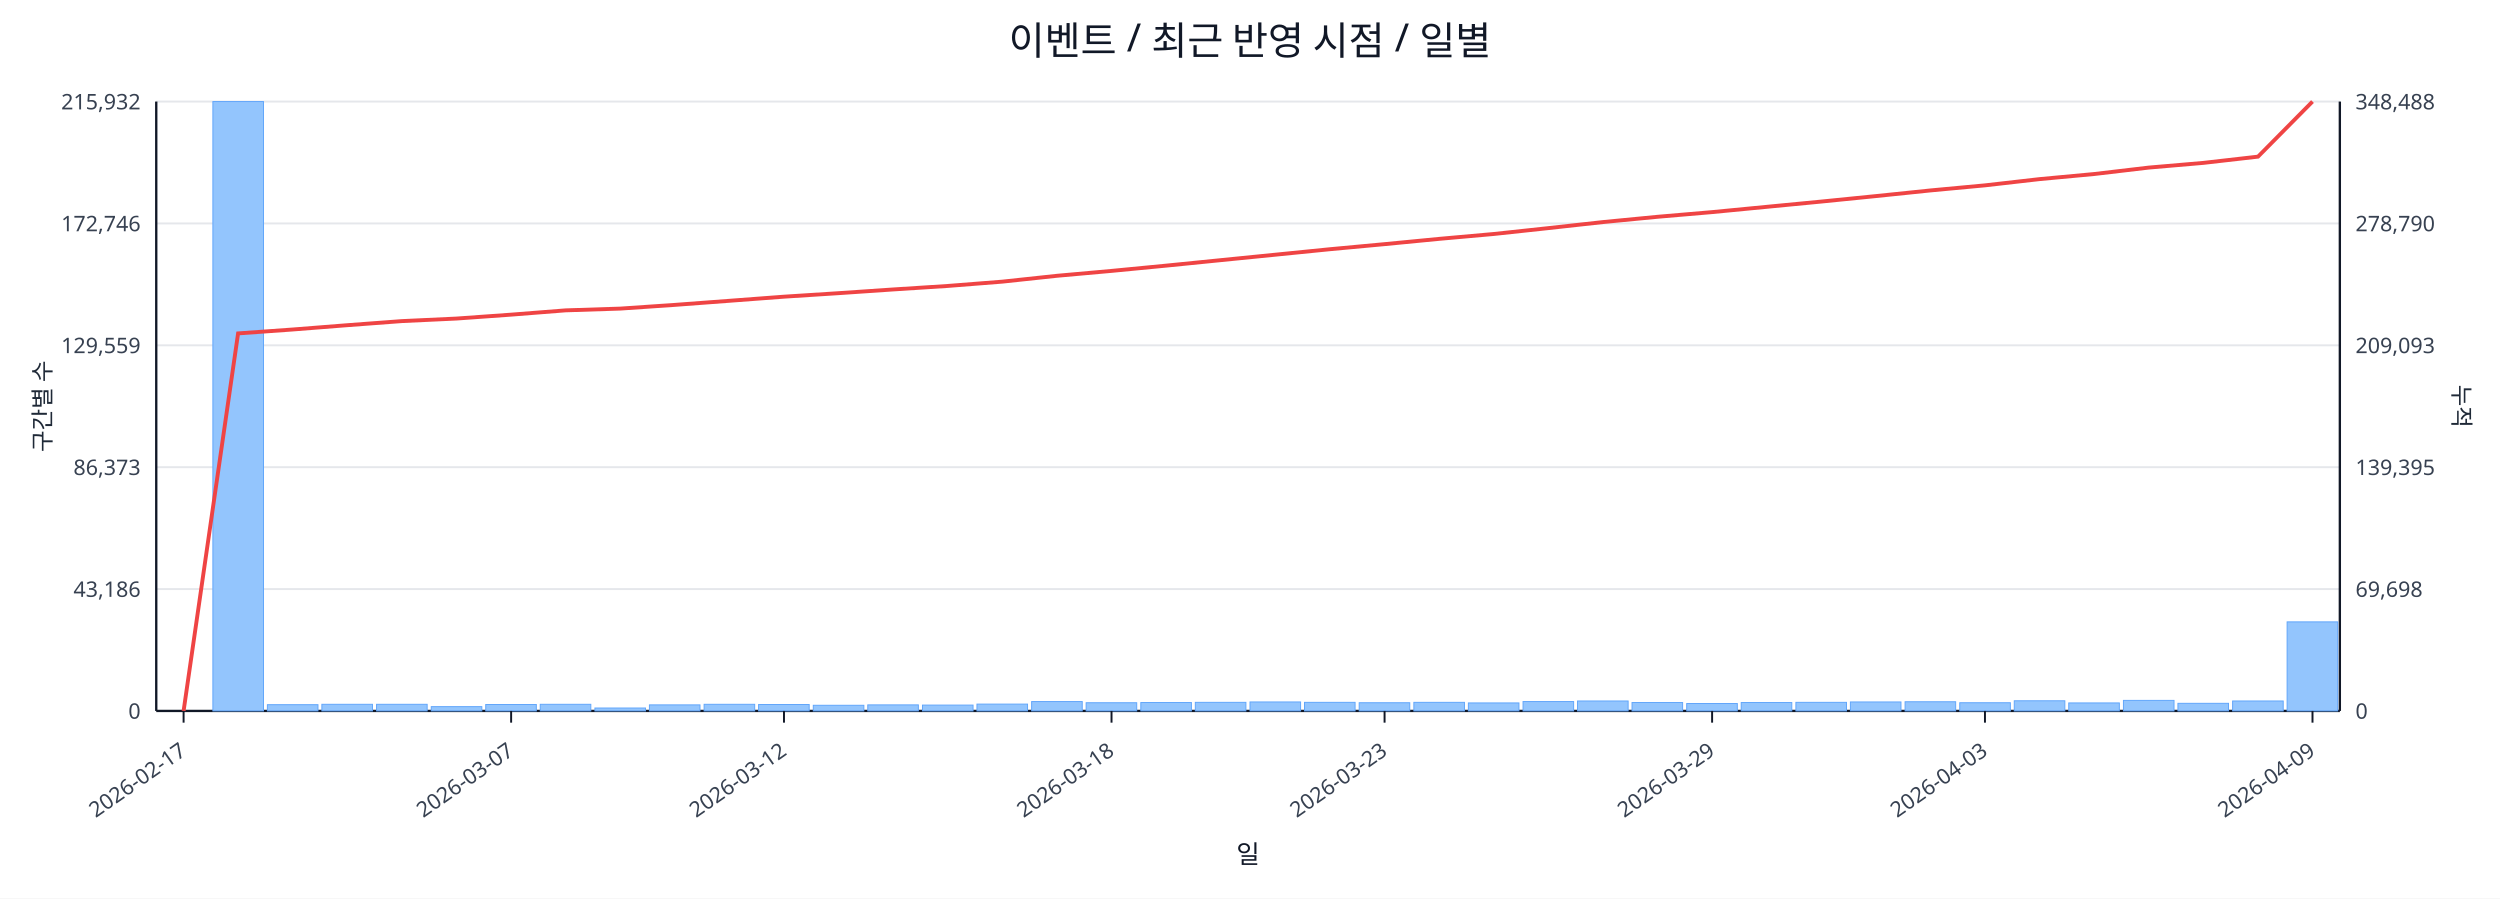
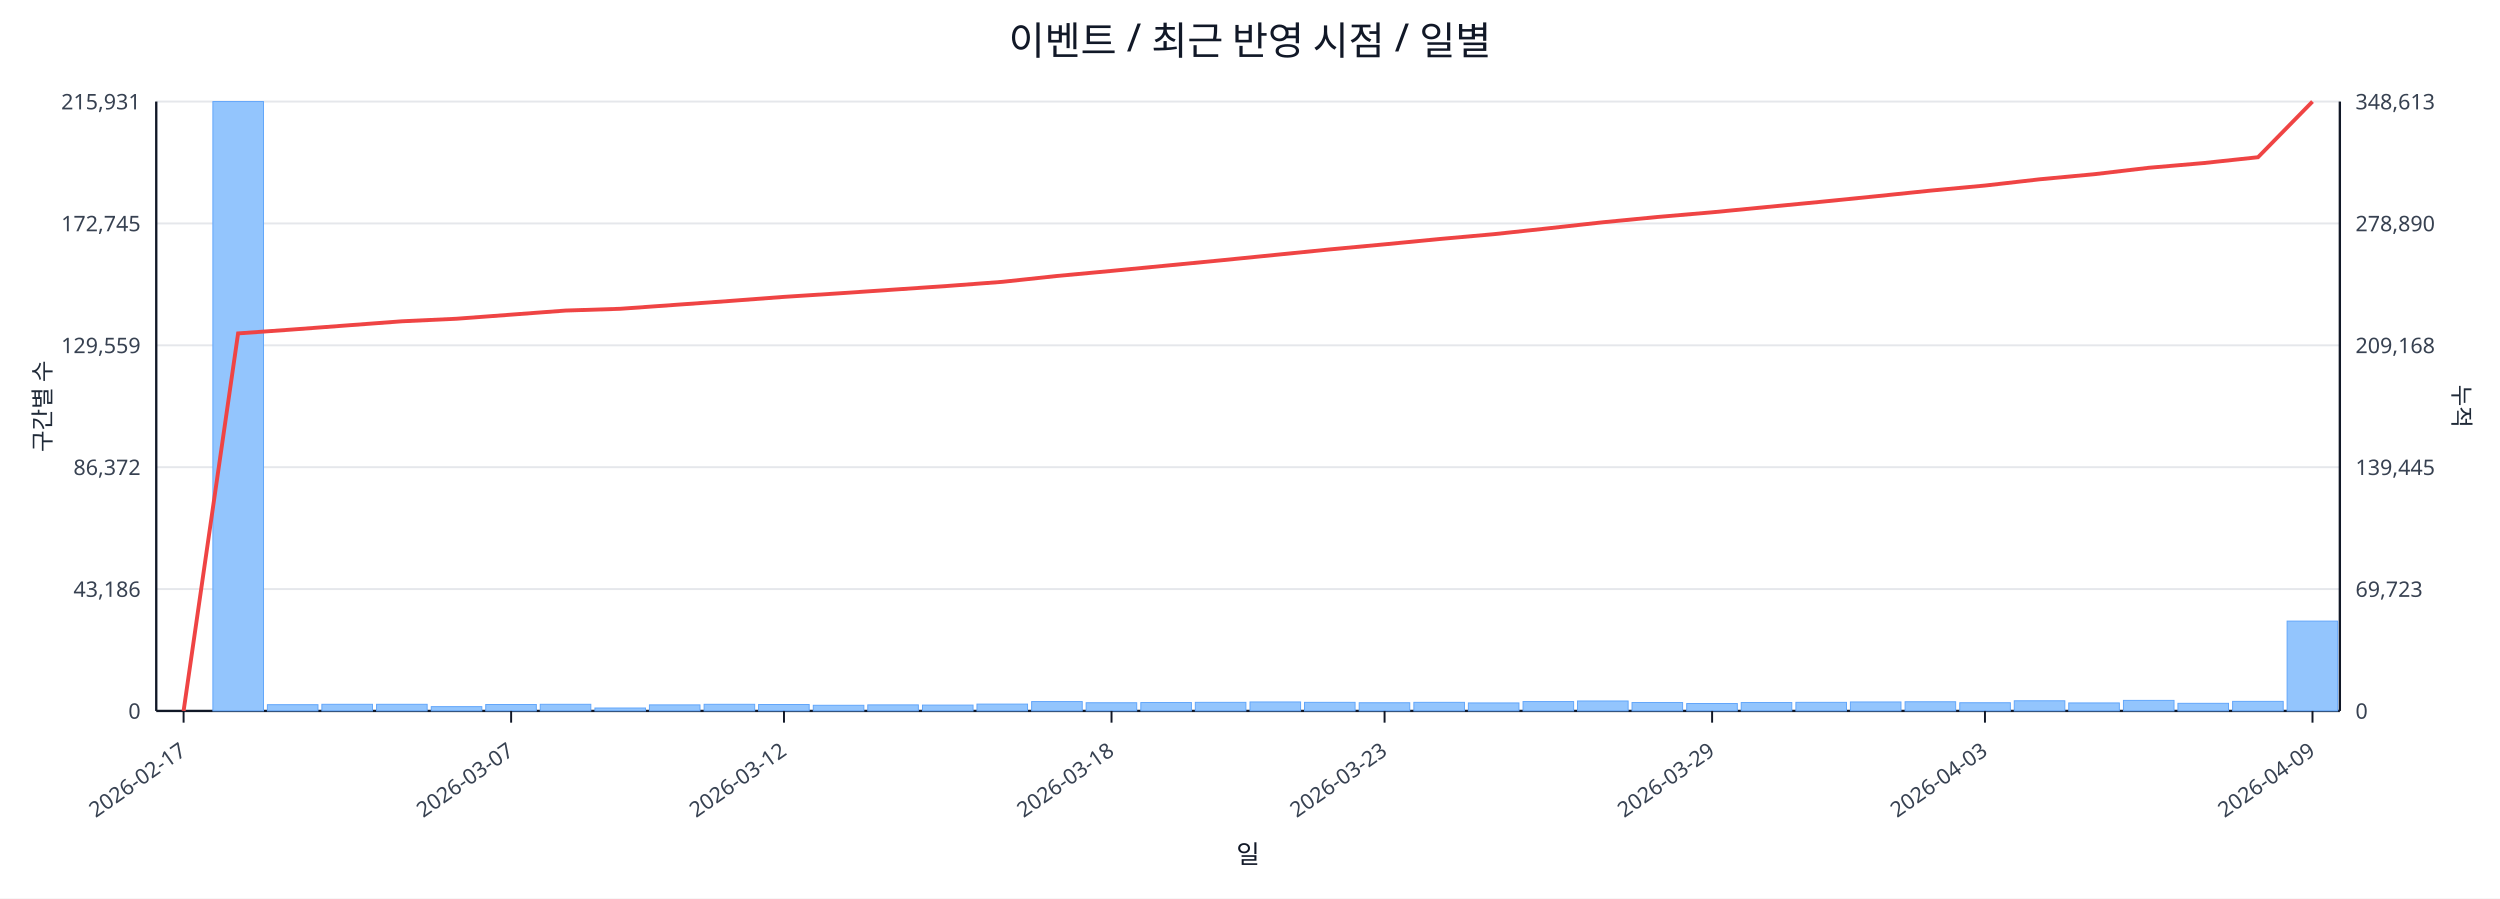
<svg xmlns="http://www.w3.org/2000/svg" width="1280" height="460" viewBox="0 0 1280 460">
  <rect x="0" y="0" width="100%" height="100%" fill="#ffffff" />
  <text x="640.0" y="28" font-size="20" text-anchor="middle" font-family="sans-serif" fill="#111827">이벤트 / 최근 반영 시점 / 일별</text>
  <line x1="80.0" y1="52.0" x2="1198.0" y2="52.0" stroke="#e5e7eb" stroke-width="1" />
-   <text x="72.0" y="56.0" font-size="11" text-anchor="end" font-family="sans-serif" fill="#374151">215,932</text>
-   <text x="1206.0" y="56.0" font-size="11" text-anchor="start" font-family="sans-serif" fill="#374151">348,488</text>
+   <text x="72.0" y="56.0" font-size="11" text-anchor="end" font-family="sans-serif" fill="#374151">215,931</text>
+   <text x="1206.0" y="56.0" font-size="11" text-anchor="start" font-family="sans-serif" fill="#374151">348,613</text>
  <line x1="80.0" y1="114.4" x2="1198.0" y2="114.4" stroke="#e5e7eb" stroke-width="1" />
-   <text x="72.0" y="118.4" font-size="11" text-anchor="end" font-family="sans-serif" fill="#374151">172,746</text>
-   <text x="1206.0" y="118.4" font-size="11" text-anchor="start" font-family="sans-serif" fill="#374151">278,790</text>
+   <text x="72.0" y="118.4" font-size="11" text-anchor="end" font-family="sans-serif" fill="#374151">172,745</text>
+   <text x="1206.0" y="118.4" font-size="11" text-anchor="start" font-family="sans-serif" fill="#374151">278,890</text>
  <line x1="80.0" y1="176.8" x2="1198.0" y2="176.8" stroke="#e5e7eb" stroke-width="1" />
  <text x="72.0" y="180.8" font-size="11" text-anchor="end" font-family="sans-serif" fill="#374151">129,559</text>
-   <text x="1206.0" y="180.8" font-size="11" text-anchor="start" font-family="sans-serif" fill="#374151">209,093</text>
+   <text x="1206.0" y="180.8" font-size="11" text-anchor="start" font-family="sans-serif" fill="#374151">209,168</text>
  <line x1="80.0" y1="239.2" x2="1198.0" y2="239.2" stroke="#e5e7eb" stroke-width="1" />
-   <text x="72.0" y="243.2" font-size="11" text-anchor="end" font-family="sans-serif" fill="#374151">86,373</text>
-   <text x="1206.0" y="243.2" font-size="11" text-anchor="start" font-family="sans-serif" fill="#374151">139,395</text>
+   <text x="72.0" y="243.2" font-size="11" text-anchor="end" font-family="sans-serif" fill="#374151">86,372</text>
+   <text x="1206.0" y="243.2" font-size="11" text-anchor="start" font-family="sans-serif" fill="#374151">139,445</text>
  <line x1="80.0" y1="301.6" x2="1198.0" y2="301.6" stroke="#e5e7eb" stroke-width="1" />
  <text x="72.0" y="305.6" font-size="11" text-anchor="end" font-family="sans-serif" fill="#374151">43,186</text>
-   <text x="1206.0" y="305.6" font-size="11" text-anchor="start" font-family="sans-serif" fill="#374151">69,698</text>
+   <text x="1206.0" y="305.6" font-size="11" text-anchor="start" font-family="sans-serif" fill="#374151">69,723</text>
  <line x1="80.0" y1="364.0" x2="1198.0" y2="364.0" stroke="#e5e7eb" stroke-width="1" />
  <text x="72.0" y="368.0" font-size="11" text-anchor="end" font-family="sans-serif" fill="#374151">0</text>
  <text x="1206.0" y="368.0" font-size="11" text-anchor="start" font-family="sans-serif" fill="#374151">0</text>
  <line x1="80.0" y1="364.0" x2="1198.0" y2="364.0" stroke="#111827" stroke-width="1.2" />
  <line x1="80.0" y1="52.0" x2="80.0" y2="364.0" stroke="#111827" stroke-width="1.2" />
  <line x1="1198.0" y1="52.0" x2="1198.0" y2="364.0" stroke="#111827" stroke-width="1.2" />
  <rect x="81.0" y="364.0" width="25.9" height="0.0" fill="#93c5fd" stroke="#60a5fa" stroke-width="0.5" />
  <rect x="109.0" y="52.0" width="25.9" height="312.0" fill="#93c5fd" stroke="#60a5fa" stroke-width="0.5" />
  <rect x="136.9" y="360.8" width="25.9" height="3.2" fill="#93c5fd" stroke="#60a5fa" stroke-width="0.5" />
  <rect x="164.8" y="360.6" width="25.9" height="3.4" fill="#93c5fd" stroke="#60a5fa" stroke-width="0.5" />
  <rect x="192.8" y="360.6" width="25.9" height="3.4" fill="#93c5fd" stroke="#60a5fa" stroke-width="0.5" />
  <rect x="220.8" y="361.8" width="25.9" height="2.2" fill="#93c5fd" stroke="#60a5fa" stroke-width="0.5" />
  <rect x="248.7" y="360.7" width="25.9" height="3.3" fill="#93c5fd" stroke="#60a5fa" stroke-width="0.5" />
  <rect x="276.6" y="360.6" width="25.9" height="3.4" fill="#93c5fd" stroke="#60a5fa" stroke-width="0.5" />
  <rect x="304.6" y="362.5" width="25.9" height="1.5" fill="#93c5fd" stroke="#60a5fa" stroke-width="0.5" />
  <rect x="332.5" y="360.9" width="25.9" height="3.1" fill="#93c5fd" stroke="#60a5fa" stroke-width="0.5" />
  <rect x="360.5" y="360.6" width="25.9" height="3.4" fill="#93c5fd" stroke="#60a5fa" stroke-width="0.5" />
  <rect x="388.4" y="360.7" width="25.9" height="3.3" fill="#93c5fd" stroke="#60a5fa" stroke-width="0.5" />
  <rect x="416.4" y="361.1" width="25.9" height="2.9" fill="#93c5fd" stroke="#60a5fa" stroke-width="0.5" />
  <rect x="444.3" y="360.9" width="25.9" height="3.1" fill="#93c5fd" stroke="#60a5fa" stroke-width="0.5" />
  <rect x="472.3" y="361.0" width="25.9" height="3.0" fill="#93c5fd" stroke="#60a5fa" stroke-width="0.5" />
  <rect x="500.2" y="360.5" width="25.9" height="3.5" fill="#93c5fd" stroke="#60a5fa" stroke-width="0.5" />
  <rect x="528.2" y="359.2" width="25.9" height="4.8" fill="#93c5fd" stroke="#60a5fa" stroke-width="0.5" />
  <rect x="556.1" y="359.8" width="25.9" height="4.2" fill="#93c5fd" stroke="#60a5fa" stroke-width="0.5" />
  <rect x="584.1" y="359.7" width="25.9" height="4.3" fill="#93c5fd" stroke="#60a5fa" stroke-width="0.5" />
  <rect x="612.0" y="359.6" width="25.9" height="4.4" fill="#93c5fd" stroke="#60a5fa" stroke-width="0.5" />
  <rect x="640.0" y="359.4" width="25.9" height="4.6" fill="#93c5fd" stroke="#60a5fa" stroke-width="0.5" />
  <rect x="667.9" y="359.6" width="25.9" height="4.4" fill="#93c5fd" stroke="#60a5fa" stroke-width="0.5" />
  <rect x="695.9" y="359.8" width="25.9" height="4.2" fill="#93c5fd" stroke="#60a5fa" stroke-width="0.5" />
  <rect x="723.9" y="359.6" width="25.9" height="4.4" fill="#93c5fd" stroke="#60a5fa" stroke-width="0.5" />
  <rect x="751.8" y="359.9" width="25.9" height="4.1" fill="#93c5fd" stroke="#60a5fa" stroke-width="0.5" />
  <rect x="779.8" y="359.2" width="25.9" height="4.8" fill="#93c5fd" stroke="#60a5fa" stroke-width="0.5" />
  <rect x="807.7" y="358.9" width="25.9" height="5.1" fill="#93c5fd" stroke="#60a5fa" stroke-width="0.5" />
  <rect x="835.6" y="359.7" width="25.9" height="4.3" fill="#93c5fd" stroke="#60a5fa" stroke-width="0.5" />
  <rect x="863.6" y="360.2" width="25.9" height="3.8" fill="#93c5fd" stroke="#60a5fa" stroke-width="0.5" />
  <rect x="891.5" y="359.7" width="25.9" height="4.3" fill="#93c5fd" stroke="#60a5fa" stroke-width="0.5" />
  <rect x="919.5" y="359.6" width="25.9" height="4.4" fill="#93c5fd" stroke="#60a5fa" stroke-width="0.5" />
  <rect x="947.4" y="359.4" width="25.9" height="4.6" fill="#93c5fd" stroke="#60a5fa" stroke-width="0.5" />
  <rect x="975.4" y="359.3" width="25.9" height="4.7" fill="#93c5fd" stroke="#60a5fa" stroke-width="0.5" />
  <rect x="1003.4" y="359.8" width="25.9" height="4.2" fill="#93c5fd" stroke="#60a5fa" stroke-width="0.5" />
  <rect x="1031.3" y="358.8" width="25.9" height="5.2" fill="#93c5fd" stroke="#60a5fa" stroke-width="0.5" />
  <rect x="1059.2" y="359.9" width="25.9" height="4.1" fill="#93c5fd" stroke="#60a5fa" stroke-width="0.5" />
  <rect x="1087.2" y="358.6" width="25.9" height="5.4" fill="#93c5fd" stroke="#60a5fa" stroke-width="0.5" />
  <rect x="1115.1" y="360.1" width="25.9" height="3.9" fill="#93c5fd" stroke="#60a5fa" stroke-width="0.5" />
-   <rect x="1143.1" y="358.9" width="25.9" height="5.1" fill="#93c5fd" stroke="#60a5fa" stroke-width="0.5" />
-   <rect x="1171.0" y="318.4" width="25.9" height="45.6" fill="#93c5fd" stroke="#60a5fa" stroke-width="0.5" />
-   <polyline fill="none" stroke="#ef4444" stroke-width="2" points="94.0,364.0 121.9,170.7 149.9,168.7 177.8,166.5 205.8,164.4 233.7,163.1 261.7,161.1 289.6,158.9 317.6,158.0 345.5,156.1 373.5,154.0 401.4,151.9 429.4,150.1 457.3,148.2 485.3,146.4 513.2,144.2 541.2,141.2 569.1,138.7 597.1,136.0 625.0,133.2 653.0,130.4 680.9,127.6 708.9,125.0 736.8,122.3 764.8,119.8 792.7,116.8 820.7,113.7 848.6,111.0 876.6,108.6 904.5,105.9 932.5,103.2 960.4,100.4 988.4,97.5 1016.3,94.9 1044.3,91.7 1072.2,89.1 1100.2,85.8 1128.1,83.4 1156.1,80.2 1184.0,52.0" />
+   <rect x="1143.1" y="359.1" width="25.9" height="4.9" fill="#93c5fd" stroke="#60a5fa" stroke-width="0.5" />
+   <rect x="1171.0" y="318.0" width="25.9" height="46.0" fill="#93c5fd" stroke="#60a5fa" stroke-width="0.5" />
+   <polyline fill="none" stroke="#ef4444" stroke-width="2" points="94.0,364.0 121.9,170.7 149.9,168.7 177.8,166.6 205.8,164.5 233.7,163.2 261.7,161.1 289.6,159.0 317.6,158.1 345.5,156.1 373.5,154.1 401.4,152.0 429.4,150.2 457.3,148.3 485.3,146.4 513.2,144.3 541.2,141.3 569.1,138.7 597.1,136.0 625.0,133.3 653.0,130.5 680.9,127.7 708.9,125.1 736.8,122.4 764.8,119.9 792.7,116.9 820.7,113.8 848.6,111.1 876.6,108.7 904.5,106.0 932.5,103.3 960.4,100.5 988.4,97.6 1016.3,95.0 1044.3,91.8 1072.2,89.2 1100.2,85.9 1128.1,83.5 1156.1,80.5 1184.0,52.0" />
  <line x1="94.0" y1="364.0" x2="94.0" y2="370.0" stroke="#111827" stroke-width="1" />
  <text x="96.0" y="386.0" font-size="11" text-anchor="end" transform="rotate(-35 96.0 386.0)" font-family="sans-serif" fill="#374151">2026-02-17</text>
  <line x1="261.7" y1="364.0" x2="261.7" y2="370.0" stroke="#111827" stroke-width="1" />
  <text x="263.7" y="386.0" font-size="11" text-anchor="end" transform="rotate(-35 263.7 386.0)" font-family="sans-serif" fill="#374151">2026-03-07</text>
  <line x1="401.4" y1="364.0" x2="401.4" y2="370.0" stroke="#111827" stroke-width="1" />
  <text x="403.4" y="386.0" font-size="11" text-anchor="end" transform="rotate(-35 403.4 386.0)" font-family="sans-serif" fill="#374151">2026-03-12</text>
  <line x1="569.1" y1="364.0" x2="569.1" y2="370.0" stroke="#111827" stroke-width="1" />
  <text x="571.1" y="386.0" font-size="11" text-anchor="end" transform="rotate(-35 571.1 386.0)" font-family="sans-serif" fill="#374151">2026-03-18</text>
  <line x1="708.9" y1="364.0" x2="708.9" y2="370.0" stroke="#111827" stroke-width="1" />
  <text x="710.9" y="386.0" font-size="11" text-anchor="end" transform="rotate(-35 710.9 386.0)" font-family="sans-serif" fill="#374151">2026-03-23</text>
  <line x1="876.6" y1="364.0" x2="876.6" y2="370.0" stroke="#111827" stroke-width="1" />
  <text x="878.6" y="386.0" font-size="11" text-anchor="end" transform="rotate(-35 878.6 386.0)" font-family="sans-serif" fill="#374151">2026-03-29</text>
  <line x1="1016.3" y1="364.0" x2="1016.3" y2="370.0" stroke="#111827" stroke-width="1" />
  <text x="1018.3" y="386.0" font-size="11" text-anchor="end" transform="rotate(-35 1018.3 386.0)" font-family="sans-serif" fill="#374151">2026-04-03</text>
  <line x1="1184.0" y1="364.0" x2="1184.0" y2="370.0" stroke="#111827" stroke-width="1" />
  <text x="1186.0" y="386.0" font-size="11" text-anchor="end" transform="rotate(-35 1186.0 386.0)" font-family="sans-serif" fill="#374151">2026-04-09</text>
  <text x="26" y="208.0" font-size="12" transform="rotate(-90 26 208.0)" text-anchor="middle" font-family="sans-serif" fill="#1f2937">구간별 수</text>
  <text x="1256.0" y="208.0" font-size="12" transform="rotate(90 1256.0 208.0)" text-anchor="middle" font-family="sans-serif" fill="#1f2937">누적</text>
  <text x="639.0" y="442.0" font-size="13" text-anchor="middle" font-family="sans-serif" fill="#111827">일</text>
</svg>
